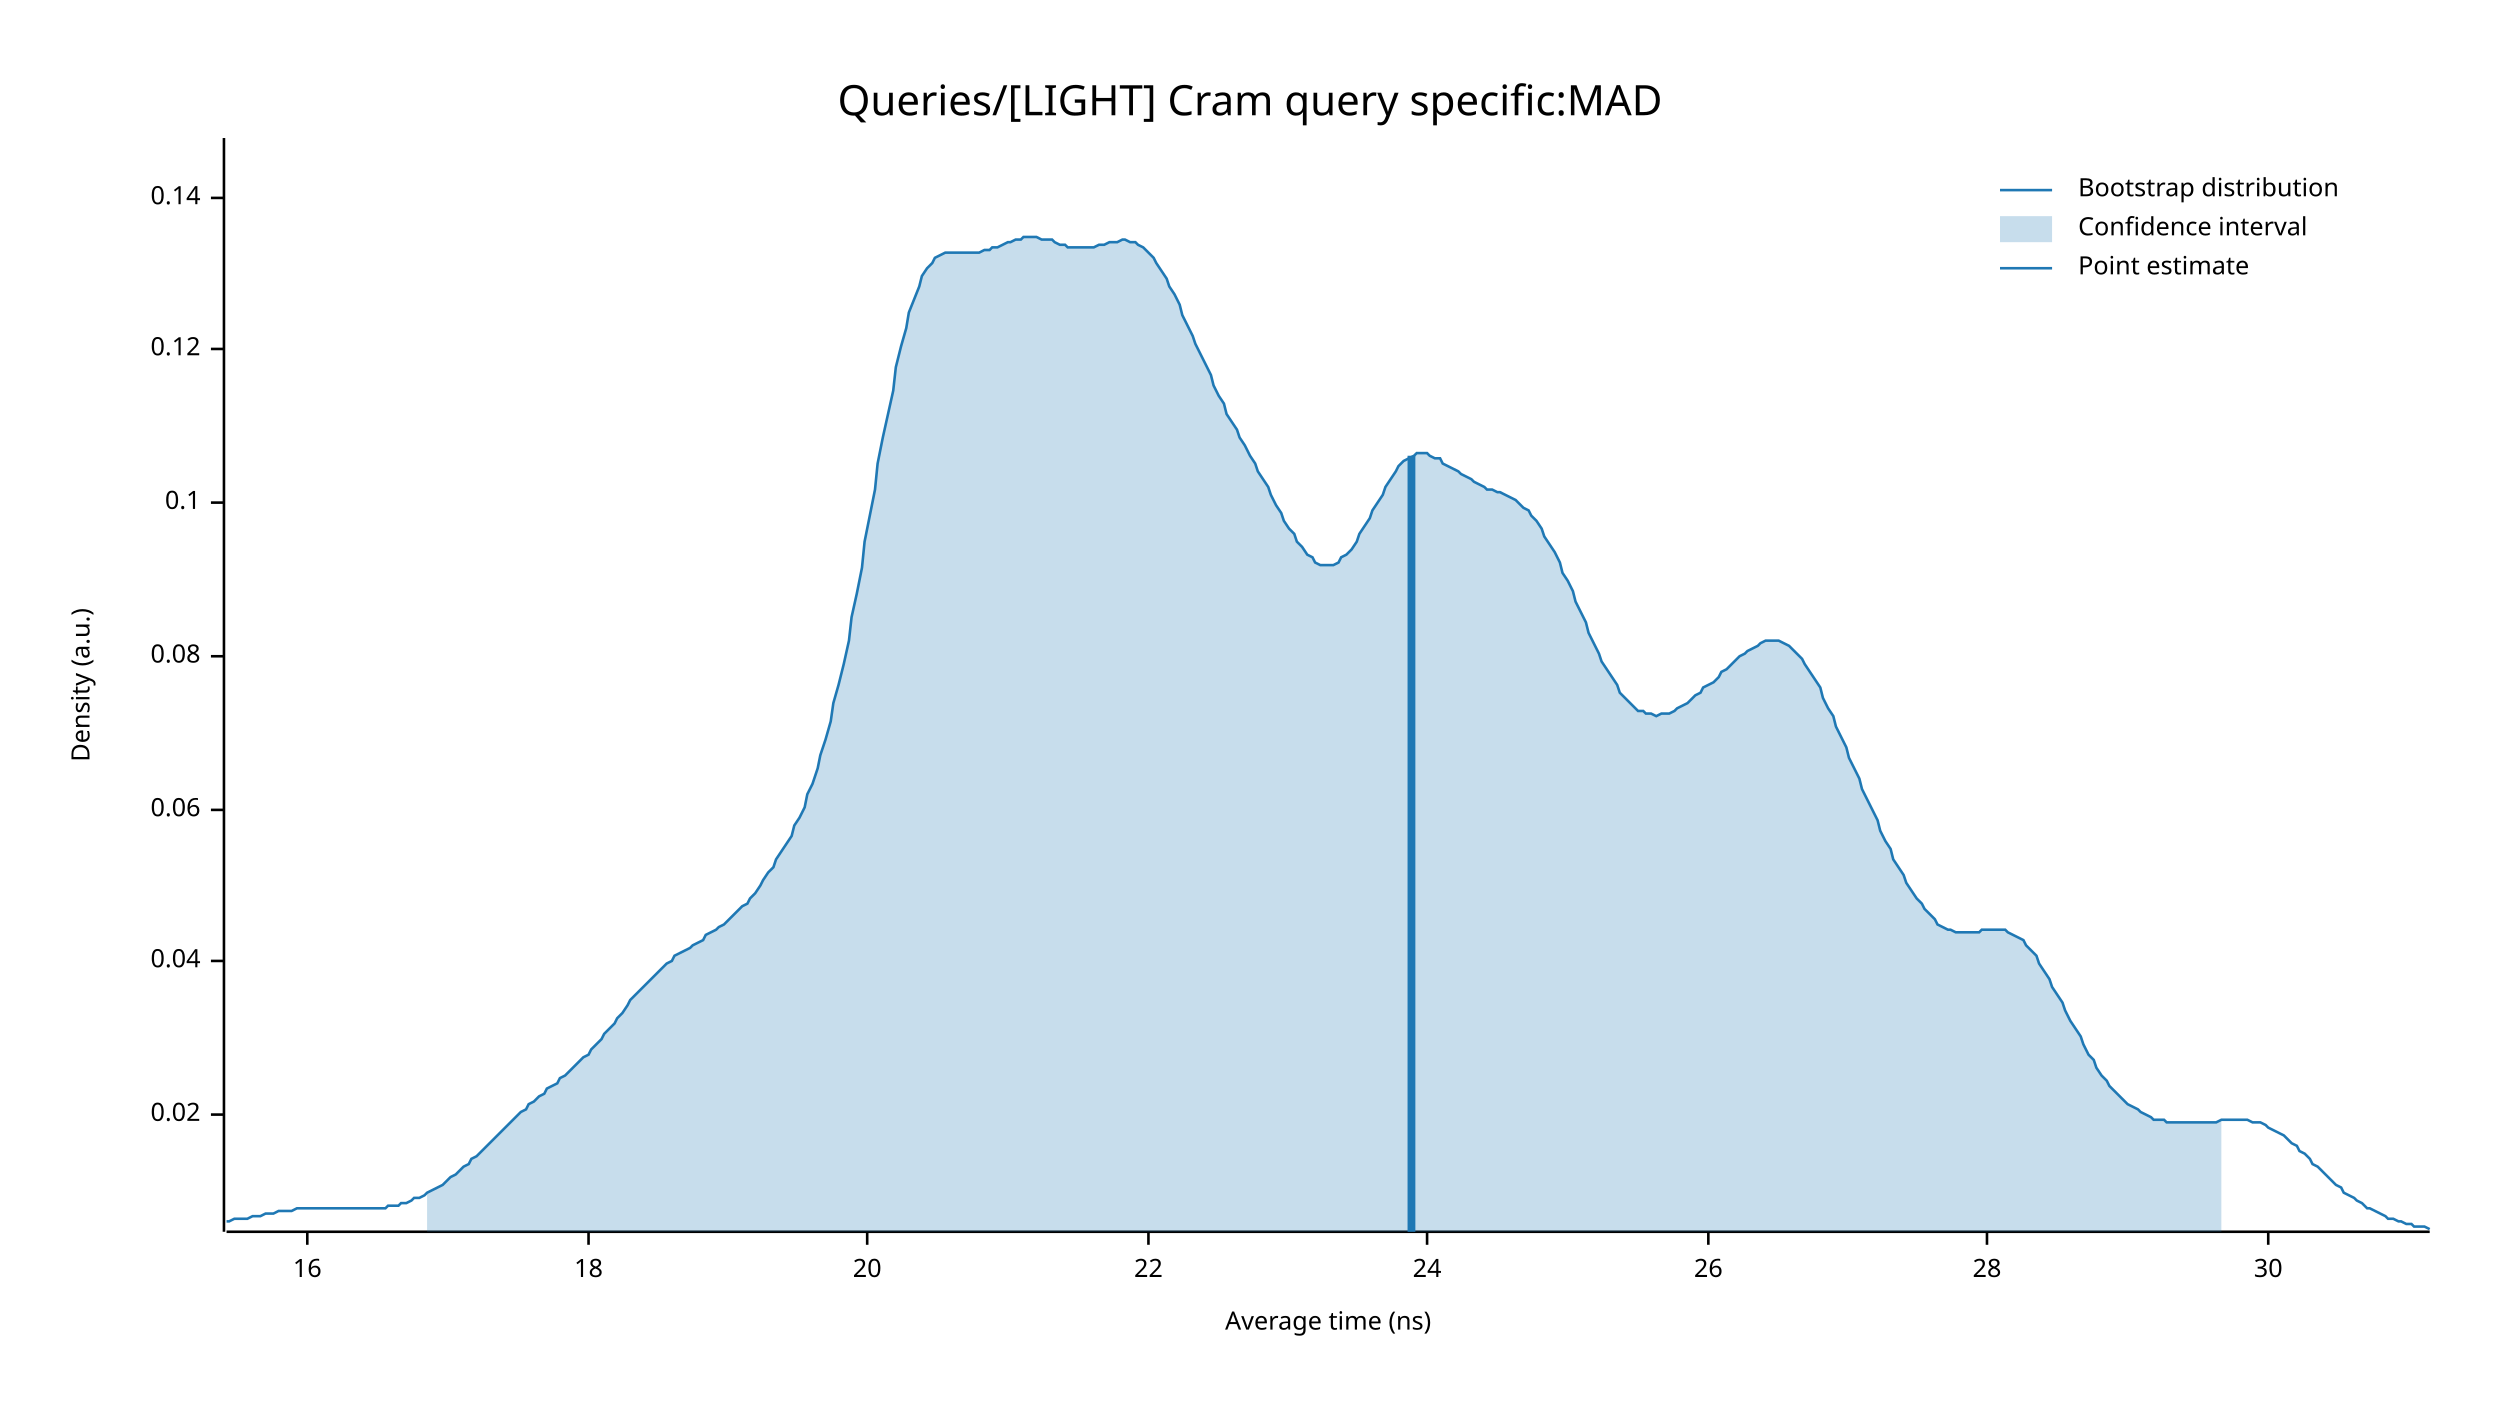
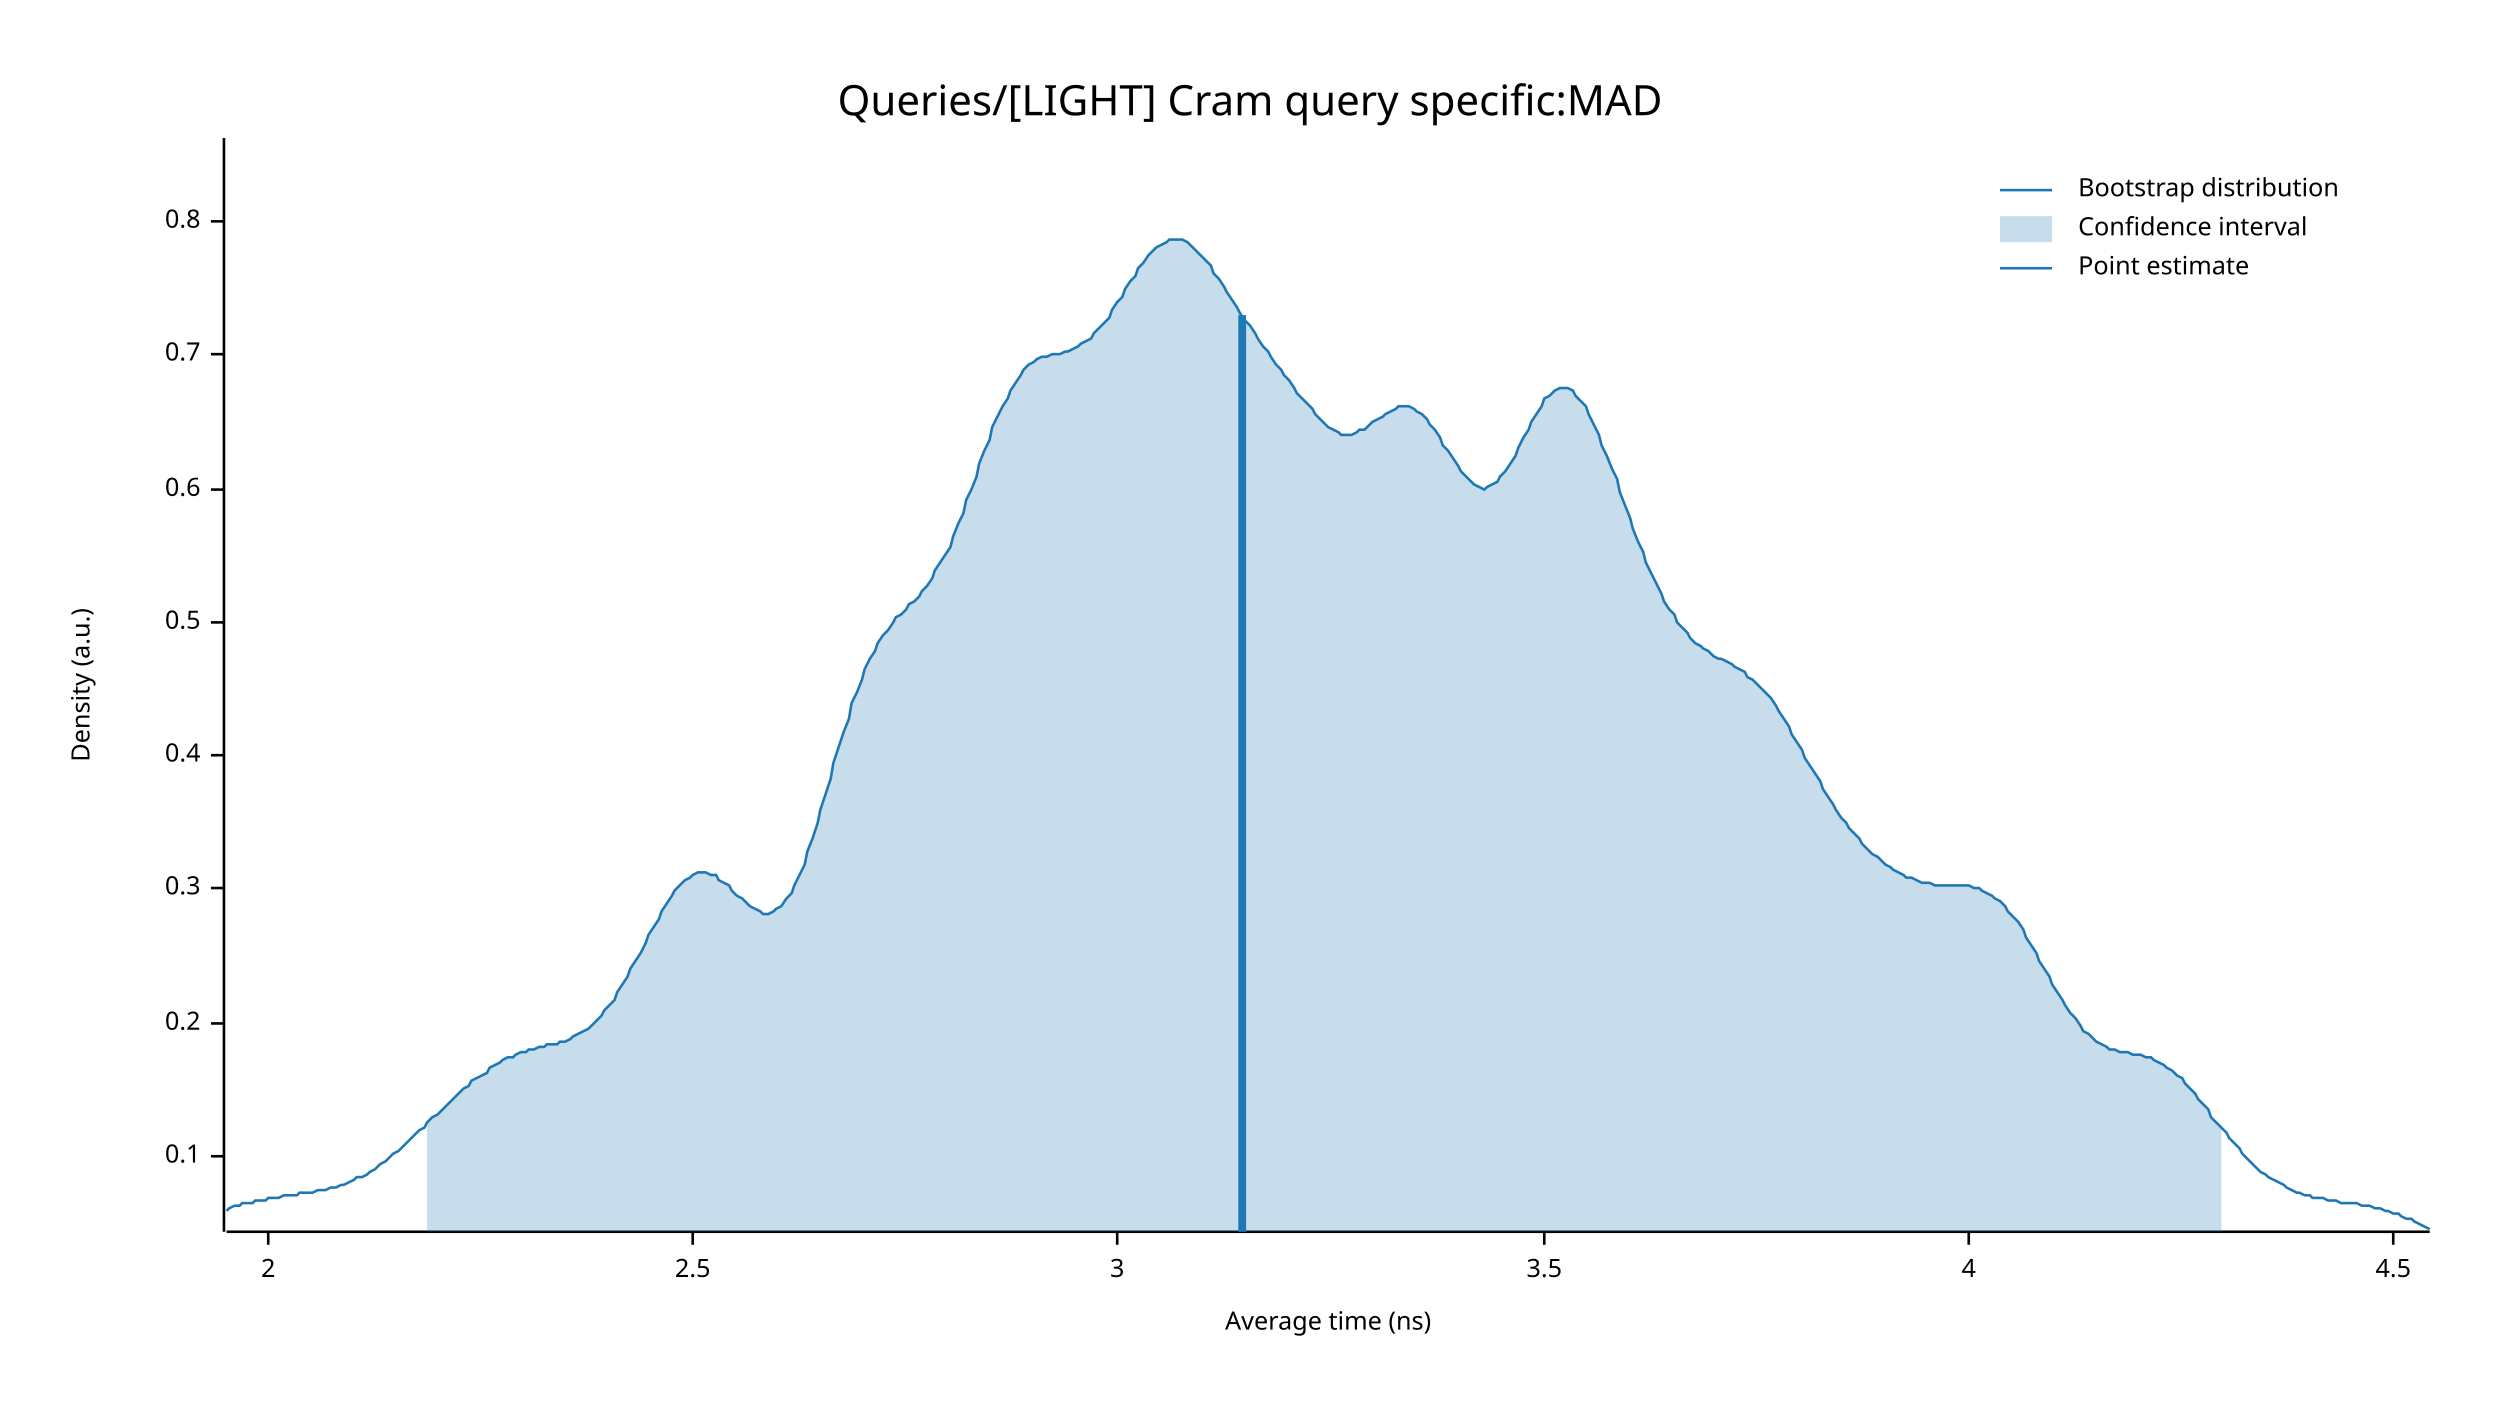
<svg xmlns="http://www.w3.org/2000/svg" width="960" height="540" viewBox="0 0 960 540">
  <text x="480" y="32" dy="0.76em" text-anchor="middle" font-family="sans-serif" font-size="16.129" opacity="1" fill="#000000">
Queries/[LIGHT] Cram query specific:MAD
</text>
  <text x="27" y="263" dy="0.76em" text-anchor="middle" font-family="sans-serif" font-size="9.677" opacity="1" fill="#000000" transform="rotate(270, 27, 263)">
Density (a.u.)
</text>
  <text x="510" y="513" dy="-0.5ex" text-anchor="middle" font-family="sans-serif" font-size="9.677" opacity="1" fill="#000000">
Average time (ns)
</text>
  <polyline fill="none" opacity="1" stroke="#000000" stroke-width="1" points="86,53 86,473 " />
-   <text x="77" y="428" dy="0.5ex" text-anchor="end" font-family="sans-serif" font-size="9.677" opacity="1" fill="#000000">
- 0.02
- </text>
-   <polyline fill="none" opacity="1" stroke="#000000" stroke-width="1" points="81,428 86,428 " />
-   <text x="77" y="369" dy="0.5ex" text-anchor="end" font-family="sans-serif" font-size="9.677" opacity="1" fill="#000000">
- 0.04
- </text>
-   <polyline fill="none" opacity="1" stroke="#000000" stroke-width="1" points="81,369 86,369 " />
-   <text x="77" y="311" dy="0.5ex" text-anchor="end" font-family="sans-serif" font-size="9.677" opacity="1" fill="#000000">
- 0.06
- </text>
-   <polyline fill="none" opacity="1" stroke="#000000" stroke-width="1" points="81,311 86,311 " />
-   <text x="77" y="252" dy="0.5ex" text-anchor="end" font-family="sans-serif" font-size="9.677" opacity="1" fill="#000000">
- 0.08
- </text>
-   <polyline fill="none" opacity="1" stroke="#000000" stroke-width="1" points="81,252 86,252 " />
-   <text x="77" y="193" dy="0.5ex" text-anchor="end" font-family="sans-serif" font-size="9.677" opacity="1" fill="#000000">
+   <text x="77" y="444" dy="0.5ex" text-anchor="end" font-family="sans-serif" font-size="9.677" opacity="1" fill="#000000">
0.1
</text>
-   <polyline fill="none" opacity="1" stroke="#000000" stroke-width="1" points="81,193 86,193 " />
-   <text x="77" y="134" dy="0.5ex" text-anchor="end" font-family="sans-serif" font-size="9.677" opacity="1" fill="#000000">
- 0.12
+   <polyline fill="none" opacity="1" stroke="#000000" stroke-width="1" points="81,444 86,444 " />
+   <text x="77" y="393" dy="0.5ex" text-anchor="end" font-family="sans-serif" font-size="9.677" opacity="1" fill="#000000">
+ 0.2
</text>
-   <polyline fill="none" opacity="1" stroke="#000000" stroke-width="1" points="81,134 86,134 " />
-   <text x="77" y="76" dy="0.5ex" text-anchor="end" font-family="sans-serif" font-size="9.677" opacity="1" fill="#000000">
- 0.14
+   <polyline fill="none" opacity="1" stroke="#000000" stroke-width="1" points="81,393 86,393 " />
+   <text x="77" y="341" dy="0.5ex" text-anchor="end" font-family="sans-serif" font-size="9.677" opacity="1" fill="#000000">
+ 0.3
</text>
-   <polyline fill="none" opacity="1" stroke="#000000" stroke-width="1" points="81,76 86,76 " />
+   <polyline fill="none" opacity="1" stroke="#000000" stroke-width="1" points="81,341 86,341 " />
+   <text x="77" y="290" dy="0.5ex" text-anchor="end" font-family="sans-serif" font-size="9.677" opacity="1" fill="#000000">
+ 0.4
+ </text>
+   <polyline fill="none" opacity="1" stroke="#000000" stroke-width="1" points="81,290 86,290 " />
+   <text x="77" y="239" dy="0.5ex" text-anchor="end" font-family="sans-serif" font-size="9.677" opacity="1" fill="#000000">
+ 0.5
+ </text>
+   <polyline fill="none" opacity="1" stroke="#000000" stroke-width="1" points="81,239 86,239 " />
+   <text x="77" y="188" dy="0.5ex" text-anchor="end" font-family="sans-serif" font-size="9.677" opacity="1" fill="#000000">
+ 0.6
+ </text>
+   <polyline fill="none" opacity="1" stroke="#000000" stroke-width="1" points="81,188 86,188 " />
+   <text x="77" y="136" dy="0.5ex" text-anchor="end" font-family="sans-serif" font-size="9.677" opacity="1" fill="#000000">
+ 0.7
+ </text>
+   <polyline fill="none" opacity="1" stroke="#000000" stroke-width="1" points="81,136 86,136 " />
+   <text x="77" y="85" dy="0.5ex" text-anchor="end" font-family="sans-serif" font-size="9.677" opacity="1" fill="#000000">
+ 0.8
+ </text>
+   <polyline fill="none" opacity="1" stroke="#000000" stroke-width="1" points="81,85 86,85 " />
  <polyline fill="none" opacity="1" stroke="#000000" stroke-width="1" points="87,473 933,473 " />
-   <text x="118" y="483" dy="0.76em" text-anchor="middle" font-family="sans-serif" font-size="9.677" opacity="1" fill="#000000">
- 16
+   <text x="103" y="483" dy="0.76em" text-anchor="middle" font-family="sans-serif" font-size="9.677" opacity="1" fill="#000000">
+ 2
</text>
-   <polyline fill="none" opacity="1" stroke="#000000" stroke-width="1" points="118,473 118,478 " />
-   <text x="226" y="483" dy="0.76em" text-anchor="middle" font-family="sans-serif" font-size="9.677" opacity="1" fill="#000000">
- 18
+   <polyline fill="none" opacity="1" stroke="#000000" stroke-width="1" points="103,473 103,478 " />
+   <text x="266" y="483" dy="0.76em" text-anchor="middle" font-family="sans-serif" font-size="9.677" opacity="1" fill="#000000">
+ 2.5
</text>
-   <polyline fill="none" opacity="1" stroke="#000000" stroke-width="1" points="226,473 226,478 " />
-   <text x="333" y="483" dy="0.76em" text-anchor="middle" font-family="sans-serif" font-size="9.677" opacity="1" fill="#000000">
- 20
+   <polyline fill="none" opacity="1" stroke="#000000" stroke-width="1" points="266,473 266,478 " />
+   <text x="429" y="483" dy="0.76em" text-anchor="middle" font-family="sans-serif" font-size="9.677" opacity="1" fill="#000000">
+ 3
</text>
-   <polyline fill="none" opacity="1" stroke="#000000" stroke-width="1" points="333,473 333,478 " />
-   <text x="441" y="483" dy="0.76em" text-anchor="middle" font-family="sans-serif" font-size="9.677" opacity="1" fill="#000000">
- 22
+   <polyline fill="none" opacity="1" stroke="#000000" stroke-width="1" points="429,473 429,478 " />
+   <text x="593" y="483" dy="0.76em" text-anchor="middle" font-family="sans-serif" font-size="9.677" opacity="1" fill="#000000">
+ 3.5
</text>
-   <polyline fill="none" opacity="1" stroke="#000000" stroke-width="1" points="441,473 441,478 " />
-   <text x="548" y="483" dy="0.76em" text-anchor="middle" font-family="sans-serif" font-size="9.677" opacity="1" fill="#000000">
- 24
+   <polyline fill="none" opacity="1" stroke="#000000" stroke-width="1" points="593,473 593,478 " />
+   <text x="756" y="483" dy="0.76em" text-anchor="middle" font-family="sans-serif" font-size="9.677" opacity="1" fill="#000000">
+ 4
</text>
-   <polyline fill="none" opacity="1" stroke="#000000" stroke-width="1" points="548,473 548,478 " />
-   <text x="656" y="483" dy="0.76em" text-anchor="middle" font-family="sans-serif" font-size="9.677" opacity="1" fill="#000000">
- 26
+   <polyline fill="none" opacity="1" stroke="#000000" stroke-width="1" points="756,473 756,478 " />
+   <text x="919" y="483" dy="0.76em" text-anchor="middle" font-family="sans-serif" font-size="9.677" opacity="1" fill="#000000">
+ 4.5
</text>
-   <polyline fill="none" opacity="1" stroke="#000000" stroke-width="1" points="656,473 656,478 " />
-   <text x="763" y="483" dy="0.76em" text-anchor="middle" font-family="sans-serif" font-size="9.677" opacity="1" fill="#000000">
- 28
- </text>
-   <polyline fill="none" opacity="1" stroke="#000000" stroke-width="1" points="763,473 763,478 " />
-   <text x="871" y="483" dy="0.76em" text-anchor="middle" font-family="sans-serif" font-size="9.677" opacity="1" fill="#000000">
- 30
- </text>
-   <polyline fill="none" opacity="1" stroke="#000000" stroke-width="1" points="871,473 871,478 " />
-   <polyline fill="none" opacity="1" stroke="#1F78B4" stroke-width="1" points="87,469 88,469 90,468 92,468 93,468 95,468 97,467 98,467 100,467 102,466 103,466 105,466 107,465 109,465 110,465 112,465 114,464 115,464 117,464 119,464 120,464 122,464 124,464 125,464 127,464 129,464 131,464 132,464 134,464 136,464 137,464 139,464 141,464 142,464 144,464 146,464 148,464 149,463 151,463 153,463 154,462 156,462 158,461 159,460 161,460 163,459 164,458 166,457 168,456 170,455 171,454 173,452 175,451 176,450 178,448 180,447 181,445 183,444 185,442 187,440 188,439 190,437 192,435 193,434 195,432 197,430 198,429 200,427 202,426 203,424 205,423 207,421 209,420 210,418 212,417 214,416 215,414 217,413 219,411 220,410 222,408 224,406 226,405 227,403 229,401 231,399 232,397 234,395 236,393 237,391 239,389 241,386 242,384 244,382 246,380 248,378 249,377 251,375 253,373 254,372 256,370 258,369 259,367 261,366 263,365 265,364 266,363 268,362 270,361 271,359 273,358 275,357 276,356 278,355 280,353 281,352 283,350 285,348 287,347 288,345 290,343 292,340 293,338 295,335 297,333 298,330 300,327 302,324 304,321 305,317 307,314 309,310 310,305 312,301 314,295 315,290 317,284 319,277 320,270 322,263 324,255 326,246 327,237 329,228 331,218 332,208 334,198 336,188 337,178 339,168 341,159 343,150 344,141 346,133 348,126 349,120 351,115 353,110 354,106 356,103 358,101 359,99 361,98 363,97 365,97 366,97 368,97 370,97 371,97 373,97 375,97 376,97 378,96 380,96 381,95 383,95 385,94 387,93 388,93 390,92 392,92 393,91 395,91 397,91 398,91 400,92 402,92 404,92 405,93 407,94 409,94 410,95 412,95 414,95 415,95 417,95 419,95 420,95 422,94 424,94 426,93 427,93 429,93 431,92 432,92 434,93 436,93 437,94 439,95 441,97 443,99 444,101 446,104 448,107 449,110 451,113 453,117 454,121 456,125 458,129 459,132 461,136 463,140 465,144 466,148 468,152 470,155 471,159 473,162 475,165 476,168 478,171 480,175 482,178 483,181 485,184 487,187 488,190 490,194 492,197 493,200 495,203 497,205 498,208 500,210 502,213 504,214 505,216 507,217 509,217 510,217 512,217 514,216 515,214 517,213 519,211 521,208 522,205 524,202 526,199 527,196 529,193 531,190 532,187 534,184 536,181 537,179 539,177 541,176 543,175 544,174 546,174 548,174 549,175 551,176 553,176 554,178 556,179 558,180 560,181 561,182 563,183 565,184 566,185 568,186 570,187 571,188 573,188 575,189 576,189 578,190 580,191 582,192 583,193 585,195 587,196 588,198 590,200 592,203 593,206 595,209 597,212 599,216 600,220 602,223 604,227 605,231 607,235 609,239 610,243 612,247 614,251 615,254 617,257 619,260 621,263 622,266 624,268 626,270 627,271 629,273 631,273 632,274 634,274 636,275 638,274 639,274 641,274 643,273 644,272 646,271 648,270 649,269 651,267 653,266 654,264 656,263 658,262 660,260 661,258 663,257 665,255 666,254 668,252 670,251 671,250 673,249 675,248 676,247 678,246 680,246 682,246 683,246 685,247 687,248 688,249 690,251 692,253 693,255 695,258 697,261 699,264 700,268 702,272 704,275 705,279 707,283 709,287 710,291 712,295 714,299 715,303 717,307 719,311 721,315 722,319 724,323 726,326 727,330 729,333 731,336 732,339 734,342 736,345 738,347 739,349 741,351 743,353 744,355 746,356 748,357 749,357 751,358 753,358 754,358 756,358 758,358 760,358 761,357 763,357 765,357 766,357 768,357 770,357 771,358 773,359 775,360 777,361 778,363 780,365 782,367 783,370 785,373 787,376 788,379 790,382 792,385 793,388 795,392 797,395 799,398 800,401 802,405 804,407 805,410 807,413 809,415 810,417 812,419 814,421 816,423 817,424 819,425 821,426 822,427 824,428 826,429 827,430 829,430 831,430 832,431 834,431 836,431 838,431 839,431 841,431 843,431 844,431 846,431 848,431 849,431 851,431 853,430 855,430 856,430 858,430 860,430 861,430 863,430 865,431 866,431 868,431 870,432 871,433 873,434 875,435 877,436 878,437 880,439 882,440 883,442 885,443 887,445 888,447 890,448 892,450 894,452 895,453 897,455 899,456 900,458 902,459 904,460 905,461 907,462 909,464 910,464 912,465 914,466 916,467 917,468 919,468 921,469 922,469 924,470 926,470 927,471 929,471 931,471 933,472 " />
-   <polygon opacity="0.25" fill="#1F78B4" points="164,458 166,457 168,456 170,455 171,454 173,452 175,451 176,450 178,448 180,447 181,445 183,444 185,442 187,440 188,439 190,437 192,435 193,434 195,432 197,430 198,429 200,427 202,426 203,424 205,423 207,421 209,420 210,418 212,417 214,416 215,414 217,413 219,411 220,410 222,408 224,406 226,405 227,403 229,401 231,399 232,397 234,395 236,393 237,391 239,389 241,386 242,384 244,382 246,380 248,378 249,377 251,375 253,373 254,372 256,370 258,369 259,367 261,366 263,365 265,364 266,363 268,362 270,361 271,359 273,358 275,357 276,356 278,355 280,353 281,352 283,350 285,348 287,347 288,345 290,343 292,340 293,338 295,335 297,333 298,330 300,327 302,324 304,321 305,317 307,314 309,310 310,305 312,301 314,295 315,290 317,284 319,277 320,270 322,263 324,255 326,246 327,237 329,228 331,218 332,208 334,198 336,188 337,178 339,168 341,159 343,150 344,141 346,133 348,126 349,120 351,115 353,110 354,106 356,103 358,101 359,99 361,98 363,97 365,97 366,97 368,97 370,97 371,97 373,97 375,97 376,97 378,96 380,96 381,95 383,95 385,94 387,93 388,93 390,92 392,92 393,91 395,91 397,91 398,91 400,92 402,92 404,92 405,93 407,94 409,94 410,95 412,95 414,95 415,95 417,95 419,95 420,95 422,94 424,94 426,93 427,93 429,93 431,92 432,92 434,93 436,93 437,94 439,95 441,97 443,99 444,101 446,104 448,107 449,110 451,113 453,117 454,121 456,125 458,129 459,132 461,136 463,140 465,144 466,148 468,152 470,155 471,159 473,162 475,165 476,168 478,171 480,175 482,178 483,181 485,184 487,187 488,190 490,194 492,197 493,200 495,203 497,205 498,208 500,210 502,213 504,214 505,216 507,217 509,217 510,217 512,217 514,216 515,214 517,213 519,211 521,208 522,205 524,202 526,199 527,196 529,193 531,190 532,187 534,184 536,181 537,179 539,177 541,176 543,175 544,174 546,174 548,174 549,175 551,176 553,176 554,178 556,179 558,180 560,181 561,182 563,183 565,184 566,185 568,186 570,187 571,188 573,188 575,189 576,189 578,190 580,191 582,192 583,193 585,195 587,196 588,198 590,200 592,203 593,206 595,209 597,212 599,216 600,220 602,223 604,227 605,231 607,235 609,239 610,243 612,247 614,251 615,254 617,257 619,260 621,263 622,266 624,268 626,270 627,271 629,273 631,273 632,274 634,274 636,275 638,274 639,274 641,274 643,273 644,272 646,271 648,270 649,269 651,267 653,266 654,264 656,263 658,262 660,260 661,258 663,257 665,255 666,254 668,252 670,251 671,250 673,249 675,248 676,247 678,246 680,246 682,246 683,246 685,247 687,248 688,249 690,251 692,253 693,255 695,258 697,261 699,264 700,268 702,272 704,275 705,279 707,283 709,287 710,291 712,295 714,299 715,303 717,307 719,311 721,315 722,319 724,323 726,326 727,330 729,333 731,336 732,339 734,342 736,345 738,347 739,349 741,351 743,353 744,355 746,356 748,357 749,357 751,358 753,358 754,358 756,358 758,358 760,358 761,357 763,357 765,357 766,357 768,357 770,357 771,358 773,359 775,360 777,361 778,363 780,365 782,367 783,370 785,373 787,376 788,379 790,382 792,385 793,388 795,392 797,395 799,398 800,401 802,405 804,407 805,410 807,413 809,415 810,417 812,419 814,421 816,423 817,424 819,425 821,426 822,427 824,428 826,429 827,430 829,430 831,430 832,431 834,431 836,431 838,431 839,431 841,431 843,431 844,431 846,431 848,431 849,431 851,431 853,430 853,473 164,473 " />
-   <polyline fill="none" opacity="1" stroke="#1F78B4" stroke-width="3" points="542,473 542,175 " />
+   <polyline fill="none" opacity="1" stroke="#000000" stroke-width="1" points="919,473 919,478 " />
+   <polyline fill="none" opacity="1" stroke="#1F78B4" stroke-width="1" points="87,465 88,464 90,463 92,463 93,462 95,462 97,462 98,461 100,461 102,461 103,460 105,460 107,460 109,459 110,459 112,459 114,459 115,458 117,458 119,458 120,458 122,457 124,457 125,457 127,456 129,456 131,455 132,455 134,454 136,453 137,452 139,452 141,451 142,450 144,449 146,447 148,446 149,445 151,443 153,442 154,441 156,439 158,437 159,436 161,434 163,433 164,431 166,429 168,428 170,426 171,425 173,423 175,421 176,420 178,418 180,417 181,415 183,414 185,413 187,412 188,410 190,409 192,408 193,407 195,406 197,406 198,405 200,404 202,404 203,403 205,403 207,402 209,402 210,401 212,401 214,401 215,400 217,400 219,399 220,398 222,397 224,396 226,395 227,394 229,392 231,390 232,388 234,386 236,384 237,381 239,378 241,375 242,372 244,369 246,366 248,362 249,359 251,356 253,353 254,350 256,347 258,344 259,342 261,340 263,338 265,337 266,336 268,335 270,335 271,335 273,336 275,336 276,338 278,339 280,340 281,342 283,344 285,345 287,347 288,348 290,349 292,350 293,351 295,351 297,350 298,349 300,348 302,345 304,343 305,340 307,336 309,332 310,327 312,322 314,316 315,311 317,305 319,299 320,293 322,287 324,281 326,276 327,270 329,266 331,261 332,257 334,253 336,250 337,247 339,244 341,242 343,239 344,237 346,236 348,234 349,232 351,231 353,229 354,227 356,225 358,222 359,219 361,216 363,213 365,210 366,206 368,201 370,197 371,192 373,188 375,183 376,178 378,173 380,169 381,164 383,160 385,156 387,153 388,150 390,147 392,144 393,142 395,140 397,139 398,138 400,137 402,137 404,136 405,136 407,136 409,135 410,135 412,134 414,133 415,132 417,131 419,130 420,128 422,126 424,124 426,122 427,119 429,116 431,114 432,111 434,108 436,106 437,103 439,101 441,98 443,96 444,95 446,94 448,93 449,92 451,92 453,92 454,92 456,93 458,95 459,96 461,98 463,100 465,102 466,105 468,107 470,110 471,112 473,115 475,118 476,120 478,123 480,125 482,128 483,130 485,133 487,135 488,137 490,140 492,142 493,144 495,146 497,149 498,151 500,153 502,155 504,157 505,159 507,161 509,163 510,164 512,165 514,166 515,167 517,167 519,167 521,166 522,165 524,165 526,163 527,162 529,161 531,160 532,159 534,158 536,157 537,156 539,156 541,156 543,157 544,158 546,159 548,161 549,163 551,165 553,168 554,171 556,173 558,176 560,179 561,181 563,183 565,185 566,186 568,187 570,188 571,187 573,186 575,185 576,183 578,181 580,178 582,175 583,172 585,168 587,165 588,162 590,159 592,156 593,153 595,152 597,150 599,149 600,149 602,149 604,150 605,152 607,154 609,156 610,159 612,163 614,167 615,171 617,175 619,180 621,184 622,189 624,194 626,199 627,203 629,208 631,212 632,216 634,220 636,224 638,228 639,231 641,234 643,236 644,239 646,241 648,243 649,245 651,247 653,248 654,249 656,250 658,252 660,253 661,253 663,254 665,255 666,256 668,257 670,258 671,260 673,261 675,263 676,264 678,266 680,268 682,271 683,273 685,276 687,279 688,282 690,285 692,288 693,291 695,294 697,297 699,300 700,303 702,306 704,309 705,311 707,314 709,316 710,318 712,320 714,322 715,324 717,326 719,328 721,329 722,330 724,332 726,333 727,334 729,335 731,336 732,337 734,337 736,338 738,339 739,339 741,339 743,340 744,340 746,340 748,340 749,340 751,340 753,340 754,340 756,340 758,341 760,341 761,342 763,343 765,344 766,345 768,346 770,348 771,350 773,352 775,354 777,357 778,360 780,363 782,366 783,369 785,372 787,375 788,378 790,381 792,384 793,386 795,389 797,391 799,394 800,396 802,397 804,399 805,400 807,401 809,402 810,403 812,403 814,404 816,404 817,404 819,405 821,405 822,405 824,406 826,406 827,407 829,408 831,409 832,410 834,411 836,413 838,414 839,416 841,418 843,420 844,422 846,424 848,426 849,429 851,431 853,433 855,435 856,437 858,439 860,441 861,443 863,445 865,447 866,448 868,450 870,451 871,452 873,453 875,454 877,455 878,456 880,457 882,458 883,458 885,459 887,459 888,460 890,460 892,460 894,461 895,461 897,461 899,462 900,462 902,462 904,462 905,462 907,463 909,463 910,463 912,464 914,464 916,465 917,465 919,466 921,466 922,467 924,468 926,468 927,469 929,470 931,471 933,472 " />
+   <polygon opacity="0.25" fill="#1F78B4" points="164,431 166,429 168,428 170,426 171,425 173,423 175,421 176,420 178,418 180,417 181,415 183,414 185,413 187,412 188,410 190,409 192,408 193,407 195,406 197,406 198,405 200,404 202,404 203,403 205,403 207,402 209,402 210,401 212,401 214,401 215,400 217,400 219,399 220,398 222,397 224,396 226,395 227,394 229,392 231,390 232,388 234,386 236,384 237,381 239,378 241,375 242,372 244,369 246,366 248,362 249,359 251,356 253,353 254,350 256,347 258,344 259,342 261,340 263,338 265,337 266,336 268,335 270,335 271,335 273,336 275,336 276,338 278,339 280,340 281,342 283,344 285,345 287,347 288,348 290,349 292,350 293,351 295,351 297,350 298,349 300,348 302,345 304,343 305,340 307,336 309,332 310,327 312,322 314,316 315,311 317,305 319,299 320,293 322,287 324,281 326,276 327,270 329,266 331,261 332,257 334,253 336,250 337,247 339,244 341,242 343,239 344,237 346,236 348,234 349,232 351,231 353,229 354,227 356,225 358,222 359,219 361,216 363,213 365,210 366,206 368,201 370,197 371,192 373,188 375,183 376,178 378,173 380,169 381,164 383,160 385,156 387,153 388,150 390,147 392,144 393,142 395,140 397,139 398,138 400,137 402,137 404,136 405,136 407,136 409,135 410,135 412,134 414,133 415,132 417,131 419,130 420,128 422,126 424,124 426,122 427,119 429,116 431,114 432,111 434,108 436,106 437,103 439,101 441,98 443,96 444,95 446,94 448,93 449,92 451,92 453,92 454,92 456,93 458,95 459,96 461,98 463,100 465,102 466,105 468,107 470,110 471,112 473,115 475,118 476,120 478,123 480,125 482,128 483,130 485,133 487,135 488,137 490,140 492,142 493,144 495,146 497,149 498,151 500,153 502,155 504,157 505,159 507,161 509,163 510,164 512,165 514,166 515,167 517,167 519,167 521,166 522,165 524,165 526,163 527,162 529,161 531,160 532,159 534,158 536,157 537,156 539,156 541,156 543,157 544,158 546,159 548,161 549,163 551,165 553,168 554,171 556,173 558,176 560,179 561,181 563,183 565,185 566,186 568,187 570,188 571,187 573,186 575,185 576,183 578,181 580,178 582,175 583,172 585,168 587,165 588,162 590,159 592,156 593,153 595,152 597,150 599,149 600,149 602,149 604,150 605,152 607,154 609,156 610,159 612,163 614,167 615,171 617,175 619,180 621,184 622,189 624,194 626,199 627,203 629,208 631,212 632,216 634,220 636,224 638,228 639,231 641,234 643,236 644,239 646,241 648,243 649,245 651,247 653,248 654,249 656,250 658,252 660,253 661,253 663,254 665,255 666,256 668,257 670,258 671,260 673,261 675,263 676,264 678,266 680,268 682,271 683,273 685,276 687,279 688,282 690,285 692,288 693,291 695,294 697,297 699,300 700,303 702,306 704,309 705,311 707,314 709,316 710,318 712,320 714,322 715,324 717,326 719,328 721,329 722,330 724,332 726,333 727,334 729,335 731,336 732,337 734,337 736,338 738,339 739,339 741,339 743,340 744,340 746,340 748,340 749,340 751,340 753,340 754,340 756,340 758,341 760,341 761,342 763,343 765,344 766,345 768,346 770,348 771,350 773,352 775,354 777,357 778,360 780,363 782,366 783,369 785,372 787,375 788,378 790,381 792,384 793,386 795,389 797,391 799,394 800,396 802,397 804,399 805,400 807,401 809,402 810,403 812,403 814,404 816,404 817,404 819,405 821,405 822,405 824,406 826,406 827,407 829,408 831,409 832,410 834,411 836,413 838,414 839,416 841,418 843,420 844,422 846,424 848,426 849,429 851,431 853,433 853,473 164,473 " />
+   <polyline fill="none" opacity="1" stroke="#1F78B4" stroke-width="3" points="477,473 477,121 " />
  <text x="798" y="68" dy="0.76em" text-anchor="start" font-family="sans-serif" font-size="9.677" opacity="1" fill="#000000">
Bootstrap distribution
</text>
  <text x="798" y="83" dy="0.76em" text-anchor="start" font-family="sans-serif" font-size="9.677" opacity="1" fill="#000000">
Confidence interval
</text>
  <text x="798" y="98" dy="0.76em" text-anchor="start" font-family="sans-serif" font-size="9.677" opacity="1" fill="#000000">
Point estimate
</text>
  <polyline fill="none" opacity="1" stroke="#1F78B4" stroke-width="1" points="768,73 788,73 " />
  <rect x="768" y="83" width="20" height="10" opacity="0.25" fill="#1F78B4" stroke="none" />
  <polyline fill="none" opacity="1" stroke="#1F78B4" stroke-width="1" points="768,103 788,103 " />
</svg>
